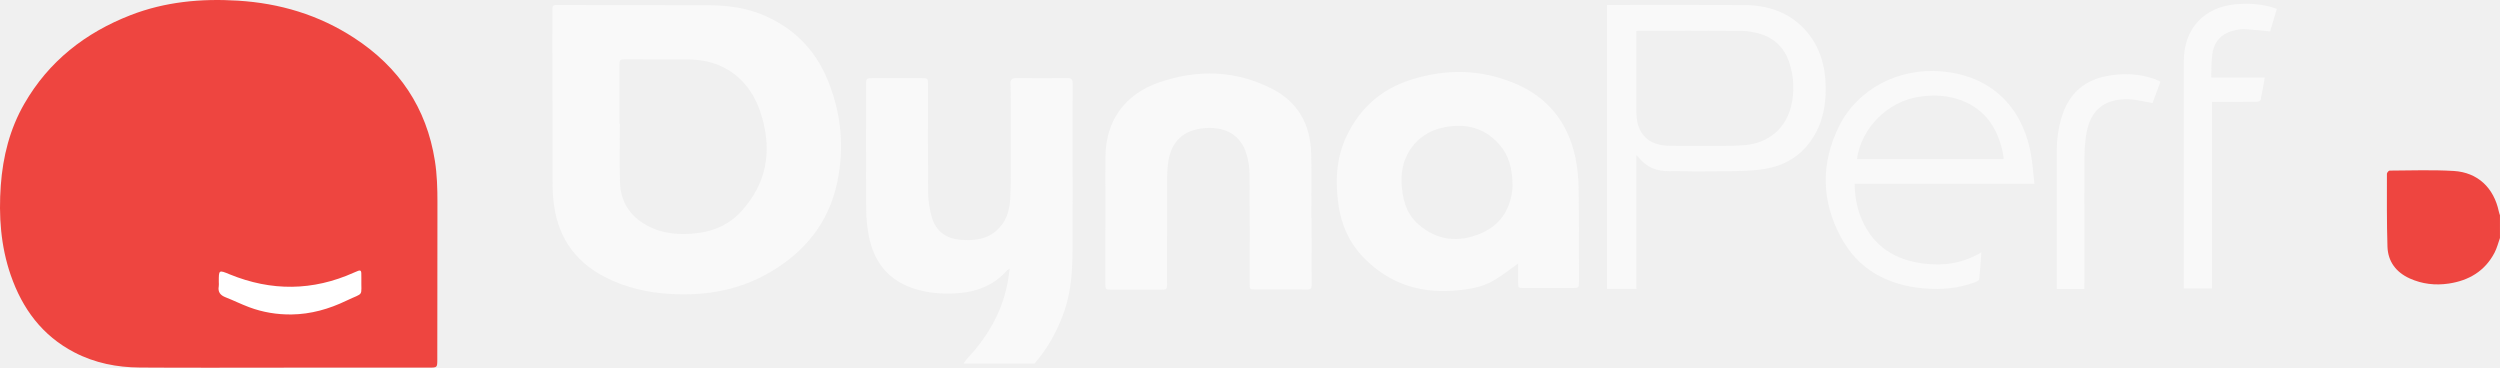
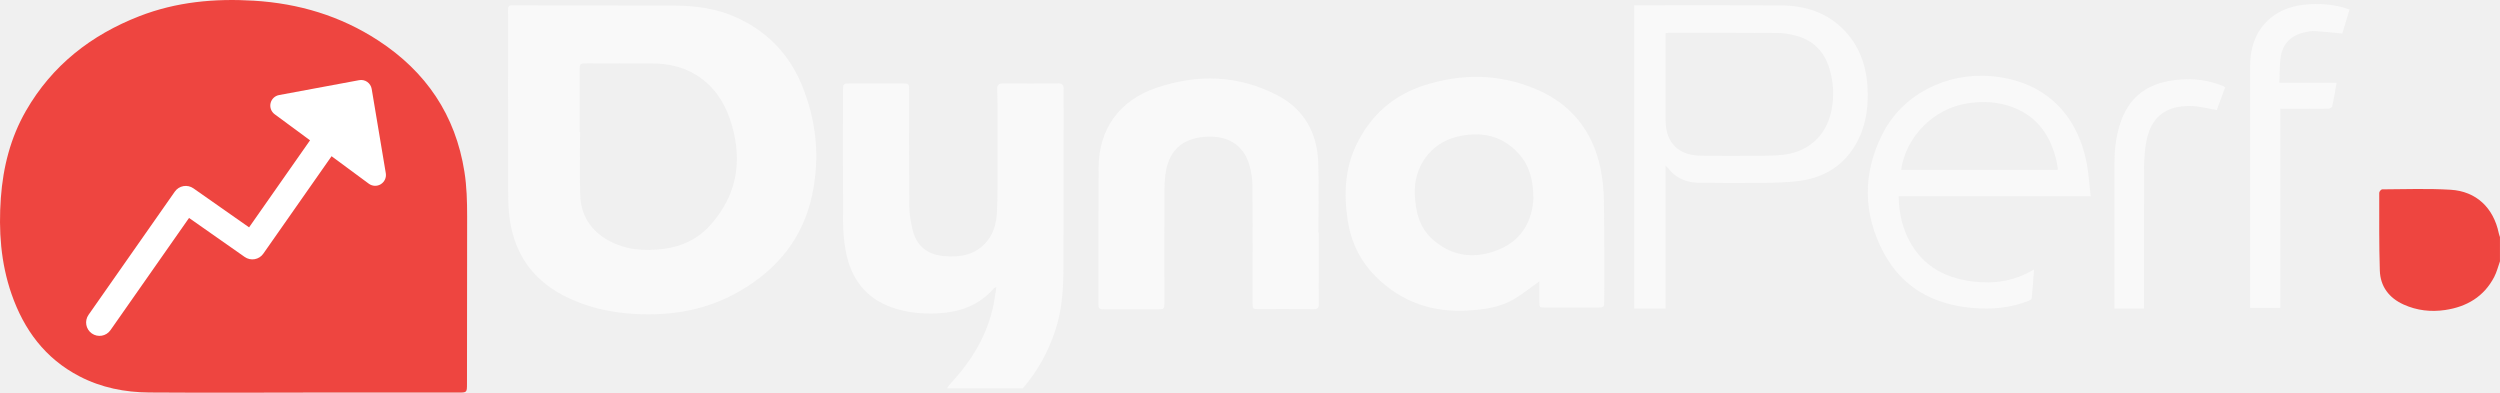
- <svg xmlns="http://www.w3.org/2000/svg" id="Calque_1" viewBox="0 0 691.98 101.78">
-   <path d="m691.98,65.84c-.49,1.37-.84,2.82-1.51,4.1-2.67,5.11-7.12,7.72-12.69,8.55-3.71.55-7.34.14-10.79-1.42-3.78-1.71-6.03-4.68-6.16-8.83-.21-6.71-.15-13.43-.15-20.14,0-.3.48-.87.74-.88,5.91-.03,11.84-.25,17.74.1,6.68.4,11.12,4.68,12.5,11.25.07.34.2.67.31,1.01v6.24Z" fill="#ee4540" stroke-width="0" />
-   <path d="m266.7,100.64c.28-.4.52-.83.85-1.18,5.56-5.96,9.67-12.7,11.26-20.8.26-1.34.43-2.7.67-4.28-.4.23-.58.28-.69.41-3.85,4.39-8.87,6.16-14.54,6.43-3.95.19-7.84-.17-11.6-1.45-7.03-2.39-10.85-7.53-12.2-14.62-.47-2.44-.69-4.96-.7-7.44-.07-11.42-.03-22.85-.03-34.28,0-1.71.1-1.8,1.84-1.8,4.42,0,8.84.02,13.27,0,2.06-.01,2.05-.04,2.04,2.11-.01,9.92-.05,19.85.03,29.77.01,1.9.36,3.82.77,5.69.96,4.34,3.68,6.78,8.16,7.17,4.33.38,8.32-.26,11.25-3.87,1.77-2.18,2.4-4.79,2.55-7.52.13-2.3.14-4.61.15-6.92.02-6.77.01-13.54,0-20.31,0-1.54-.04-3.08-.09-4.61-.04-1.05.37-1.52,1.49-1.52,4.77.04,9.54.03,14.3,0,1.02,0,1.42.33,1.42,1.4-.03,15.12,0,30.23-.03,45.35,0,5.93-.27,11.83-2.2,17.53-1.85,5.45-4.57,10.4-8.34,14.75h-19.62Z" fill="#f9f9f9" stroke-width="0" />
-   <path d="m152.92,27.96c0-8.46.01-16.92-.02-25.39,0-.89.19-1.2,1.14-1.19,13.96.04,27.92.04,41.88.07,5.58.01,11.03.74,16.18,3.08,7.81,3.54,13.46,9.28,16.79,17.13,3.92,9.26,4.93,18.92,2.85,28.8-2.33,11.05-8.78,19.07-18.4,24.77-8.58,5.08-17.88,6.7-27.7,6.14-6.41-.37-12.53-1.76-18.26-4.72-8.73-4.51-13.31-11.78-14.23-21.46-.18-1.91-.21-3.84-.22-5.76-.02-7.15,0-14.31,0-21.46Zm18.53,6.32s.08,0,.12,0c0,5.42-.14,10.85.04,16.26.17,5.23,2.69,9.22,7.3,11.78,4.5,2.5,9.36,2.81,14.34,2.18,4.74-.6,8.86-2.56,12.07-6.14,6.71-7.47,8.36-16.1,5.67-25.67-1.55-5.51-4.34-10.16-9.31-13.26-3.5-2.18-7.38-2.96-11.45-2.98-5.58-.02-11.16.01-16.73-.03-1.94-.02-2.04,0-2.04,1.93,0,5.31,0,10.61,0,15.92Z" fill="#f9f9f9" stroke-width="0" />
-   <path d="m420.21,72.93c-2.22,1.57-4.3,3.24-6.55,4.59-3.51,2.11-7.51,2.66-11.51,2.94-9.44.67-17.68-2.09-24.42-8.86-4.07-4.09-6.4-9.07-7.23-14.75-.97-6.62-.68-13.13,2.27-19.28,3.7-7.71,9.6-12.92,17.79-15.51,9.66-3.05,19.2-2.94,28.62.98,9.28,3.86,14.81,10.85,16.88,20.57.6,2.83.85,5.78.89,8.69.13,8.57.07,17.15.08,25.73,0,1.6-.09,1.69-1.7,1.69-4.54,0-9.07,0-13.61,0-1.48,0-1.53-.07-1.51-1.58.01-1.76,0-3.52,0-5.2Zm-1.54-21.6c-.05-4.88-1.12-8.53-3.81-11.51-4.38-4.84-9.93-5.84-16.03-4.37-6.85,1.66-11.2,7.81-10.9,14.9.19,4.5,1.17,8.68,4.67,11.75,5.19,4.56,11.2,5.11,17.35,2.48,6.07-2.6,8.48-7.78,8.73-13.25Z" fill="#f9f9f9" stroke-width="0" />
-   <path d="m363.04,60.31c0,6.15-.02,12.3.02,18.45,0,1.03-.26,1.4-1.37,1.38-4.77-.07-9.54-.04-14.3-.03-1.43,0-1.49-.04-1.49-1.48,0-10.15.04-20.31-.04-30.46-.01-1.78-.28-3.62-.78-5.33-1.6-5.58-5.93-7.79-11.52-7.38-6.2.45-9.6,3.88-10.3,10.08-.14,1.26-.21,2.53-.21,3.79-.02,9.73,0,19.46-.01,29.19,0,1.58-.11,1.66-1.71,1.66-4.57,0-9.15,0-13.72,0-1.57,0-1.68-.09-1.67-1.71,0-11.65,0-23.3.04-34.96.03-10.07,5.37-17.46,14.91-20.72,10.64-3.64,21.09-3.36,31.19,1.78,7.17,3.66,10.6,9.84,10.84,17.75.18,5.99.04,11.99.04,17.99h.1Z" fill="#f9f9f9" stroke-width="0" />
-   <path d="m452.95,42.95v37.02h-8.15V1.38c.42,0,.83,0,1.23,0,12.23,0,24.46-.05,36.69.02,6.47.03,12.31,1.87,16.83,6.77,4.21,4.57,5.75,10.16,5.79,16.23.03,4.32-.68,8.51-2.74,12.37-3.35,6.26-8.87,9.48-15.67,10.21-5.29.57-10.67.38-16.01.46-2.92.04-5.85-.12-8.77-.06-3.55.07-6.48-1.07-8.67-3.92-.09-.12-.21-.21-.53-.51Zm0-34.39v1.29c0,7.12,0,14.23,0,21.35,0,5.7,3.24,9.05,8.98,9.15,4.69.08,9.39.05,14.08.03,2.34-.01,4.7,0,7.03-.22,6.6-.6,11.35-4.72,12.78-11,.88-3.86.72-7.73-.45-11.51-1.36-4.42-4.3-7.3-8.81-8.45-1.44-.37-2.95-.64-4.43-.65-9.46-.07-18.93-.05-28.39-.05-.22,0-.44.04-.79.08Z" fill="#f9f9f9" stroke-width="0" />
-   <path d="m563.11,50.87h-49.75c.03,3.56.64,6.9,2.04,10.06,3.27,7.39,9.25,11.04,17.04,12.02,5.56.7,10.88-.03,15.99-3.11-.2,2.63-.35,5.06-.6,7.48-.03.27-.56.56-.92.7-4.69,1.83-9.59,2.23-14.53,1.79-9.98-.9-18.07-5.23-22.88-14.23-5.4-10.08-5.54-20.54-.39-30.78,5.13-10.21,16.4-16.05,28.23-15.05,13.29,1.12,22.26,9.29,24.77,22.71.5,2.7.66,5.46,1,8.41Zm-49.12-6.84h40.55c.02-.21.06-.36.04-.5-.08-.53-.16-1.07-.27-1.59-1.47-6.54-4.81-11.61-11.29-14.11-3.82-1.47-7.79-1.66-11.81-1.05-8.7,1.31-16.01,8.6-17.22,17.25Z" fill="#f9f9f9" stroke-width="0" />
-   <path d="m626.87,21.47c-.39,2.17-.71,4.18-1.14,6.16-.05.25-.67.54-1.03.54-3.69.04-7.39.02-11.08.02-.41,0-.83,0-1.36,0v51.63h-7.8c0-.51,0-1,0-1.49,0-20.47,0-40.93,0-61.4,0-8.98,5.58-15.02,14.55-15.77,3.17-.27,6.3-.09,9.39.72.58.15,1.15.38,1.81.59-.67,2.22-1.3,4.34-1.86,6.22-2.43-.23-4.74-.49-7.05-.63-.87-.05-1.77.11-2.63.3-3.52.76-5.78,2.88-6.3,6.48-.31,2.15-.23,4.35-.33,6.62h14.84Z" fill="#f9f9f9" stroke-width="0" />
-   <path d="m597.99,22.62c-.77,2.08-1.51,4.09-2.18,5.9-2.27-.37-4.44-.98-6.62-1.04-6.87-.19-10.73,3.11-11.76,9.9-.29,1.93-.45,3.9-.46,5.86-.04,11.77-.02,23.54-.02,35.31v1.44h-7.65c0-.46,0-.87,0-1.28,0-12.23,0-24.46,0-36.69,0-3.48.44-6.9,1.55-10.22,2.03-6.07,6.2-9.64,12.48-10.79,4.47-.81,8.88-.64,13.18.93.36.13.72.28,1.07.43.1.04.19.12.39.25Z" fill="#f9f9f9" stroke-width="0" />
-   <path d="m34.52,62.21c0-5.52,0-11.03,0-16.55,0-1.99.19-2.02,3.66-2,9.99.05,19.98.01,29.97.03,7.28.02,14.23.82,20.5,3.09,8.91,3.23,13.9,8.06,16.67,13.79,4.82,9.94,1.87,18.92-10.15,26.68-5.75,3.71-13.14,5.76-21.62,6.38-8.9.65-17.62.33-25.68-2.27-8.25-2.66-12.77-6.8-13.08-12.25-.32-5.63-.07-11.27-.07-16.91-.07,0-.14,0-.21,0Z" fill="#fff" stroke-width="0" />
+ <svg xmlns="http://www.w3.org/2000/svg" id="Calque_1" viewBox="0 0 647.99 101.78">
+   <path d="m245.48,100.64c.28-.4.52-.83.85-1.18,5.56-5.96,9.67-12.7,11.26-20.8.26-1.34.43-2.7.67-4.28-.4.23-.58.28-.69.41-3.85,4.39-8.87,6.16-14.54,6.43-3.95.19-7.84-.17-11.6-1.45-7.03-2.39-10.85-7.53-12.2-14.62-.47-2.44-.69-4.96-.7-7.44-.07-11.42-.03-22.85-.03-34.28,0-1.71.1-1.8,1.84-1.8,4.42,0,8.84.02,13.27,0,2.06-.01,2.05-.04,2.04,2.11-.01,9.92-.05,19.85.03,29.77.01,1.9.36,3.82.77,5.69.96,4.34,3.68,6.78,8.16,7.17,4.33.38,8.32-.26,11.25-3.87,1.77-2.18,2.4-4.79,2.55-7.52.13-2.3.14-4.61.15-6.92.02-6.77.01-13.54,0-20.31,0-1.54-.04-3.08-.09-4.61-.04-1.05.37-1.52,1.49-1.52,4.77.04,9.54.03,14.3,0,1.02,0,1.42.33,1.42,1.4-.03,15.12,0,30.23-.03,45.35,0,5.93-.27,11.83-2.2,17.53-1.85,5.45-4.57,10.4-8.34,14.75h-19.62Z" fill="#f9f9f9" stroke-width="0" />
+   <path d="m647.99,67.7c-.49,1.37-.84,2.82-1.51,4.1-2.67,5.11-7.12,7.72-12.69,8.55-3.71.55-7.34.14-10.79-1.42-3.78-1.71-6.03-4.68-6.16-8.83-.21-6.71-.15-13.43-.15-20.14,0-.3.48-.87.74-.88,5.91-.03,11.84-.25,17.74.1,6.68.4,11.12,4.68,12.5,11.25.07.34.2.67.31,1.01v6.24Z" fill="#ee4540" stroke-width="0" />
+   <path d="m131.7,27.96c0-8.46.01-16.92-.02-25.39,0-.89.19-1.2,1.14-1.19,13.96.04,27.92.04,41.88.07,5.58.01,11.03.74,16.18,3.08,7.81,3.54,13.46,9.28,16.79,17.13,3.92,9.26,4.93,18.92,2.85,28.8-2.33,11.05-8.78,19.07-18.4,24.77-8.58,5.08-17.88,6.7-27.7,6.14-6.41-.37-12.53-1.76-18.26-4.72-8.73-4.51-13.31-11.78-14.23-21.46-.18-1.91-.21-3.84-.22-5.76-.02-7.15,0-14.31,0-21.46Zm18.53,6.32s.08,0,.12,0c0,5.42-.14,10.85.04,16.26.17,5.23,2.69,9.22,7.3,11.78,4.5,2.5,9.36,2.81,14.34,2.18,4.74-.6,8.86-2.56,12.07-6.14,6.71-7.47,8.36-16.1,5.67-25.67-1.55-5.51-4.34-10.16-9.31-13.26-3.5-2.18-7.38-2.96-11.45-2.98-5.58-.02-11.16.01-16.73-.03-1.94-.02-2.04,0-2.04,1.93,0,5.31,0,10.61,0,15.92Z" fill="#f9f9f9" stroke-width="0" />
+   <path d="m398.99,72.93c-2.22,1.57-4.3,3.24-6.55,4.59-3.51,2.11-7.51,2.66-11.51,2.94-9.44.67-17.68-2.09-24.42-8.86-4.07-4.09-6.4-9.07-7.23-14.75-.97-6.62-.68-13.13,2.27-19.28,3.7-7.71,9.6-12.92,17.79-15.51,9.66-3.05,19.2-2.94,28.62.98,9.28,3.86,14.81,10.85,16.88,20.57.6,2.83.85,5.78.89,8.69.13,8.57.07,17.15.08,25.73,0,1.6-.09,1.69-1.7,1.69-4.54,0-9.07,0-13.61,0-1.48,0-1.53-.07-1.51-1.58.01-1.76,0-3.52,0-5.2Zm-1.54-21.6c-.05-4.88-1.12-8.53-3.81-11.51-4.38-4.84-9.93-5.84-16.03-4.37-6.85,1.66-11.2,7.81-10.9,14.9.19,4.5,1.17,8.68,4.67,11.75,5.19,4.56,11.2,5.11,17.35,2.48,6.07-2.6,8.48-7.78,8.73-13.25Z" fill="#f9f9f9" stroke-width="0" />
+   <path d="m341.81,60.31c0,6.15-.02,12.3.02,18.45,0,1.03-.26,1.4-1.37,1.38-4.77-.07-9.54-.04-14.3-.03-1.43,0-1.49-.04-1.49-1.48,0-10.15.04-20.31-.04-30.46-.01-1.78-.28-3.62-.78-5.33-1.6-5.58-5.93-7.79-11.52-7.38-6.2.45-9.6,3.88-10.3,10.08-.14,1.26-.21,2.53-.21,3.79-.02,9.73,0,19.46-.01,29.19,0,1.58-.11,1.66-1.71,1.66-4.57,0-9.15,0-13.72,0-1.57,0-1.68-.09-1.67-1.71,0-11.65,0-23.3.04-34.96.03-10.07,5.37-17.46,14.91-20.72,10.64-3.64,21.09-3.36,31.19,1.78,7.17,3.66,10.6,9.84,10.84,17.75.18,5.99.04,11.99.04,17.99h.1Z" fill="#f9f9f9" stroke-width="0" />
+   <path d="m431.72,42.95v37.02h-8.15V1.38c.42,0,.83,0,1.23,0,12.23,0,24.46-.05,36.69.02,6.47.03,12.31,1.87,16.83,6.77,4.21,4.57,5.75,10.16,5.79,16.23.03,4.32-.68,8.51-2.74,12.37-3.35,6.26-8.87,9.48-15.67,10.21-5.29.57-10.67.38-16.01.46-2.92.04-5.85-.12-8.77-.06-3.55.07-6.48-1.07-8.67-3.92-.09-.12-.21-.21-.53-.51Zm0-34.39v1.29c0,7.12,0,14.23,0,21.35,0,5.7,3.24,9.05,8.98,9.15,4.69.08,9.39.05,14.08.03,2.34-.01,4.7,0,7.03-.22,6.6-.6,11.35-4.72,12.78-11,.88-3.86.72-7.73-.45-11.51-1.36-4.42-4.3-7.3-8.81-8.45-1.44-.37-2.95-.64-4.43-.65-9.46-.07-18.93-.05-28.39-.05-.22,0-.44.04-.79.08Z" fill="#f9f9f9" stroke-width="0" />
+   <path d="m541.89,50.87h-49.75c.03,3.56.64,6.9,2.04,10.06,3.27,7.39,9.25,11.04,17.04,12.02,5.56.7,10.88-.03,15.99-3.11-.2,2.63-.35,5.06-.6,7.48-.03.27-.56.56-.92.7-4.69,1.83-9.59,2.23-14.53,1.79-9.98-.9-18.07-5.23-22.88-14.23-5.4-10.08-5.54-20.54-.39-30.78,5.13-10.21,16.4-16.05,28.23-15.05,13.29,1.12,22.26,9.29,24.77,22.71.5,2.7.66,5.46,1,8.41Zm-49.12-6.84h40.55c.02-.21.06-.36.04-.5-.08-.53-.16-1.07-.27-1.59-1.47-6.54-4.81-11.61-11.29-14.11-3.82-1.47-7.79-1.66-11.81-1.05-8.7,1.31-16.01,8.6-17.22,17.25Z" fill="#f9f9f9" stroke-width="0" />
+   <path d="m605.64,21.47c-.39,2.17-.71,4.18-1.14,6.16-.05.25-.67.54-1.03.54-3.69.04-7.39.02-11.08.02-.41,0-.83,0-1.36,0v51.63h-7.8c0-.51,0-1,0-1.49,0-20.47,0-40.93,0-61.4,0-8.98,5.58-15.02,14.55-15.77,3.17-.27,6.3-.09,9.39.72.58.15,1.15.38,1.81.59-.67,2.22-1.3,4.34-1.86,6.22-2.43-.23-4.74-.49-7.05-.63-.87-.05-1.77.11-2.63.3-3.52.76-5.78,2.88-6.3,6.48-.31,2.15-.23,4.35-.33,6.62h14.84Z" fill="#f9f9f9" stroke-width="0" />
+   <path d="m576.76,22.62c-.77,2.08-1.51,4.09-2.18,5.9-2.27-.37-4.44-.98-6.62-1.04-6.87-.19-10.73,3.11-11.76,9.9-.29,1.93-.45,3.9-.46,5.86-.04,11.77-.02,23.54-.02,35.31v1.44h-7.65c0-.46,0-.87,0-1.28,0-12.23,0-24.46,0-36.69,0-3.48.44-6.9,1.55-10.22,2.03-6.07,6.2-9.64,12.48-10.79,4.47-.81,8.88-.64,13.18.93.36.13.72.28,1.07.43.1.04.19.12.39.25Z" fill="#f9f9f9" stroke-width="0" />
+   <path d="m34.52,62.21c0-5.52,0-11.03,0-16.55,0-1.99.19-2.02,3.66-2,9.99.05,19.98.01,29.97.03,7.28.02,14.23.82,20.5,3.09,8.91,3.23,13.9,8.06,16.67,13.79,4.82,9.94,1.87,18.92-10.15,26.68-5.75,3.71-13.14,5.76-21.62,6.38-8.9.65-17.62.33-25.68-2.27-8.25-2.66-12.77-6.8-13.08-12.25-.32-5.63-.07-11.27-.07-16.91-.07,0-.14,0-.21,0Z" fill="#ee4540" stroke-width="0" />
  <path d="m78.56,101.76c-13.29,0-26.57.06-39.86-.03-6.32-.04-12.44-1.24-18.11-4.19-8.9-4.62-14.4-12.09-17.61-21.36C.19,68.12-.39,59.77.22,51.3c.58-7.99,2.5-15.61,6.51-22.58,6.78-11.78,16.89-19.66,29.41-24.53C45.69.48,55.62-.44,65.8.18c11.64.71,22.43,3.93,32.21,10.3,12.41,8.08,20.06,19.34,22.37,34.06.6,3.82.7,7.67.7,11.53-.03,14.49-.03,28.98-.04,43.46,0,2.18-.04,2.22-2.18,2.22-13.44,0-26.87,0-40.31,0Zm-18-23.73c0,.4.06.81-.01,1.2-.29,1.6.43,2.49,1.89,3.06,2.19.85,4.3,1.91,6.5,2.73,3.78,1.42,7.74,2.07,11.77,2.02,5.34-.07,10.38-1.51,15.16-3.81,5.04-2.42,4.05-.81,4.15-6.4.04-2.3,0-2.3-2.05-1.38-11.39,5.11-22.85,5.2-34.38.49-3.05-1.25-3.03-1.29-3.03,2.1Z" fill="#ee4540" stroke-width="0" />
+   <g id="Free_Remix_Money_Shopping_graph-arrow-increase--ascend-growth-up-arrow-stats-graph-right-grow">
+     <path id="Union" d="m98.71,47.74c.96-.59,1.47-1.71,1.29-2.82l-3.66-21.87c-.12-.73-.54-1.39-1.15-1.82-.61-.43-1.37-.59-2.1-.45l-20.76,3.86c-1.09.2-1.95,1.03-2.2,2.11-.25,1.08.17,2.2,1.06,2.86l9.17,6.76-15.8,22.56-14.42-10.11c-.75-.53-1.69-.74-2.59-.58-.91.16-1.71.67-2.24,1.43l-22.36,31.93c-1.1,1.57-.72,3.73.85,4.83,1.57,1.1,3.73.72,4.83-.85l20.37-29.09,14.42,10.11c.75.53,1.69.74,2.59.58.91-.16,1.71-.67,2.24-1.43l17.69-25.26,9.66,7.13c.91.67,2.14.72,3.1.13Z" fill="#fff" fill-rule="evenodd" stroke-width="0" />
+   </g>
</svg>
